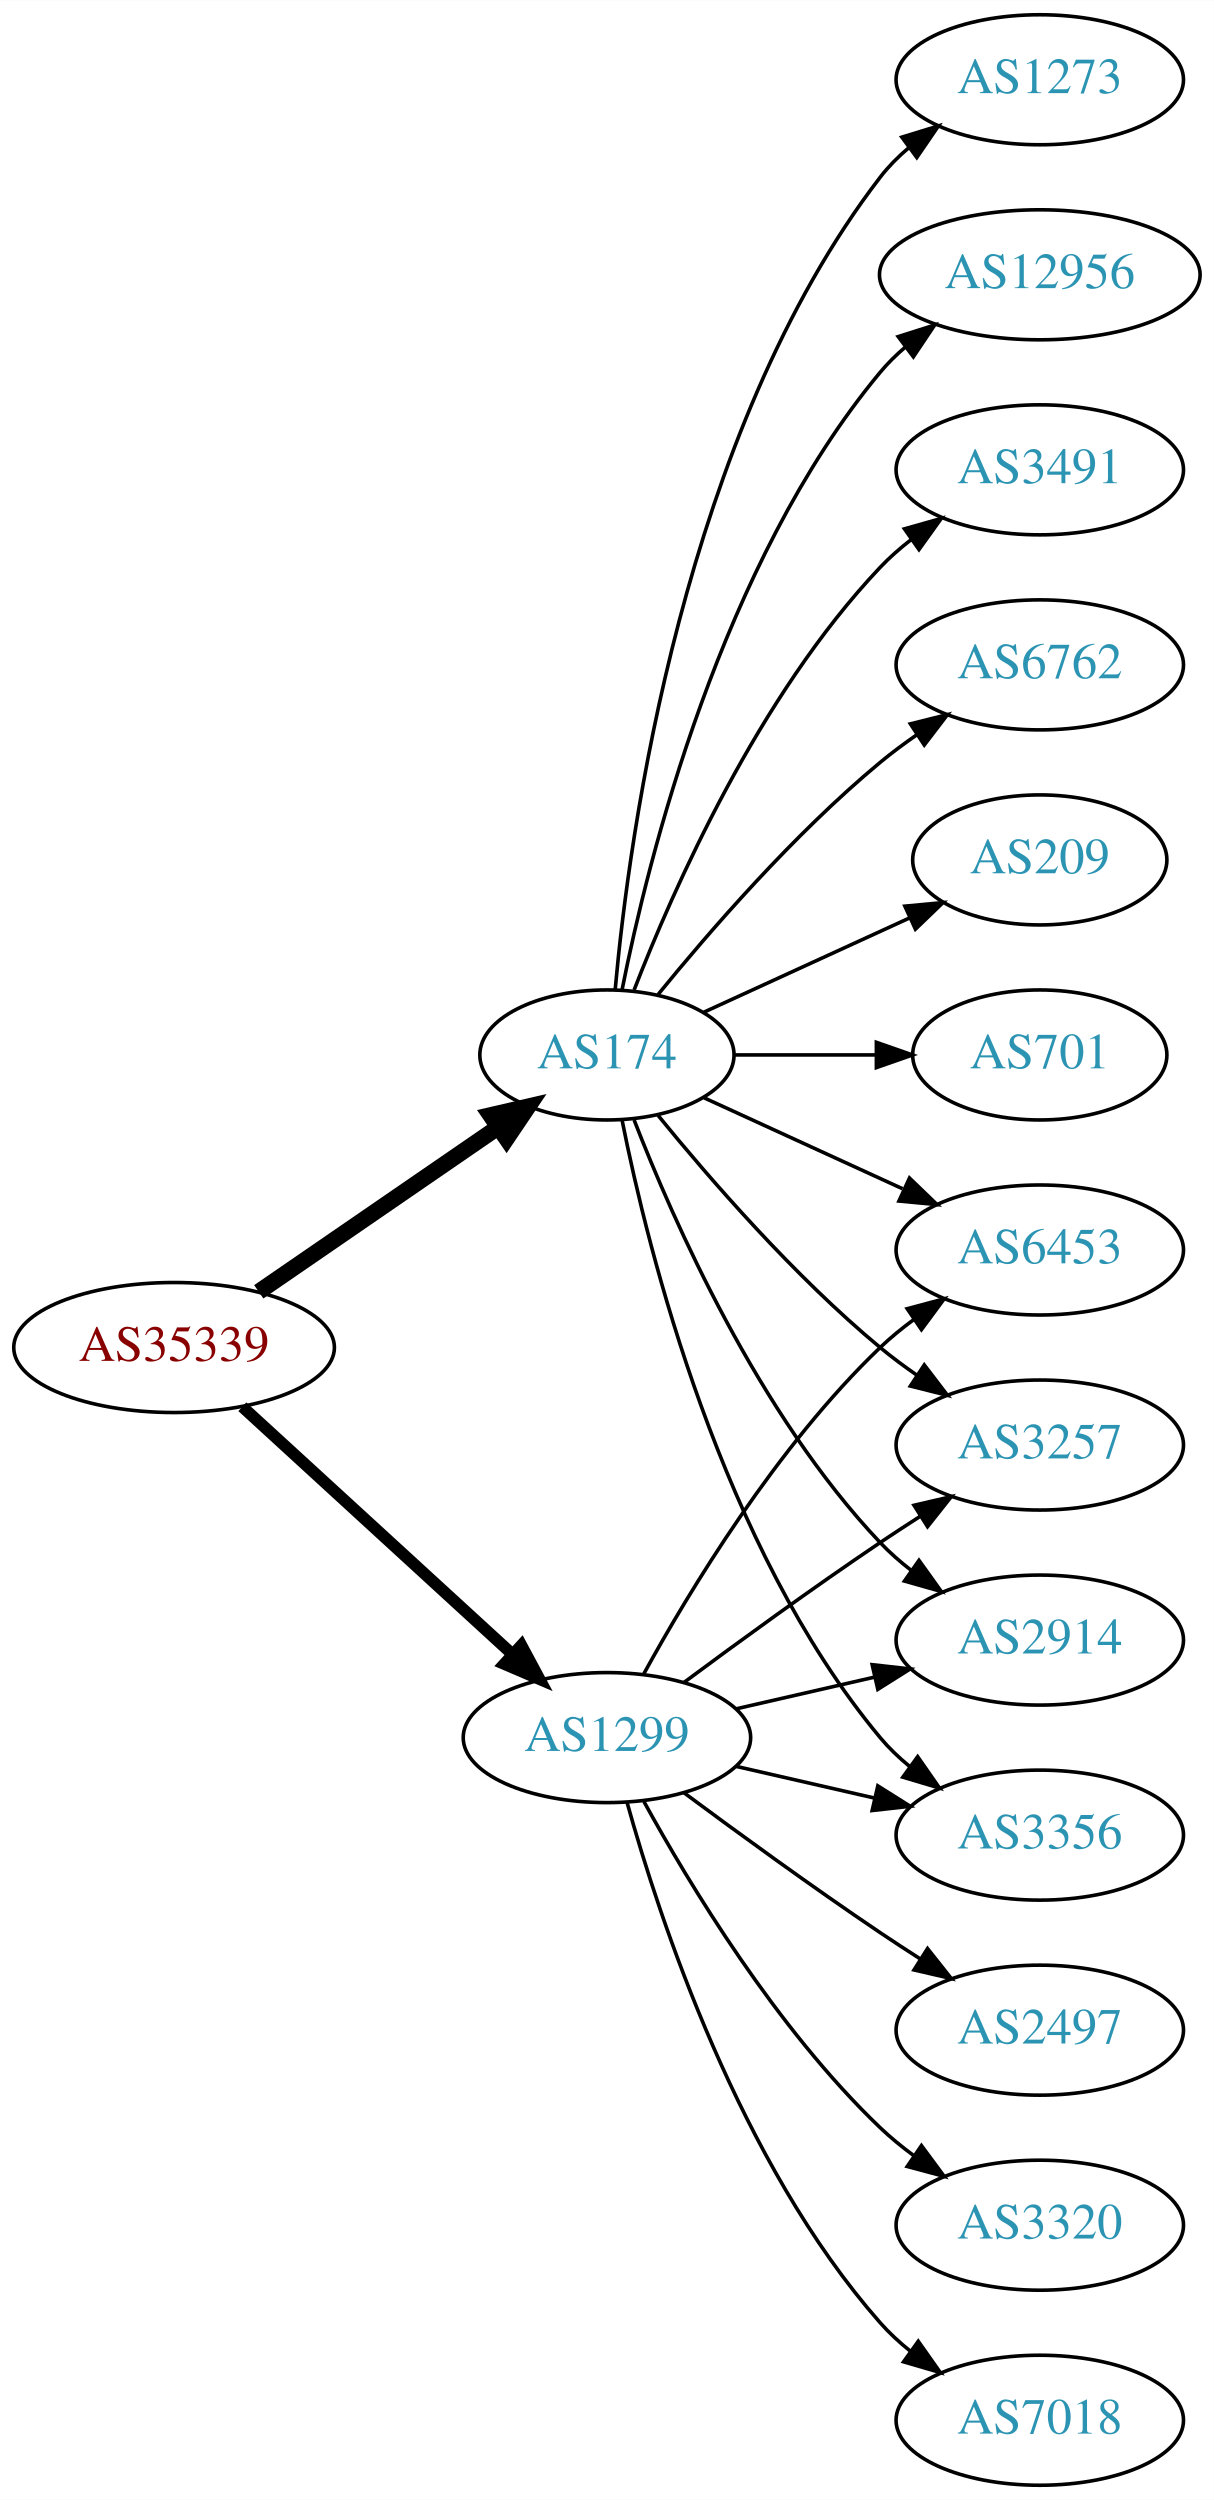
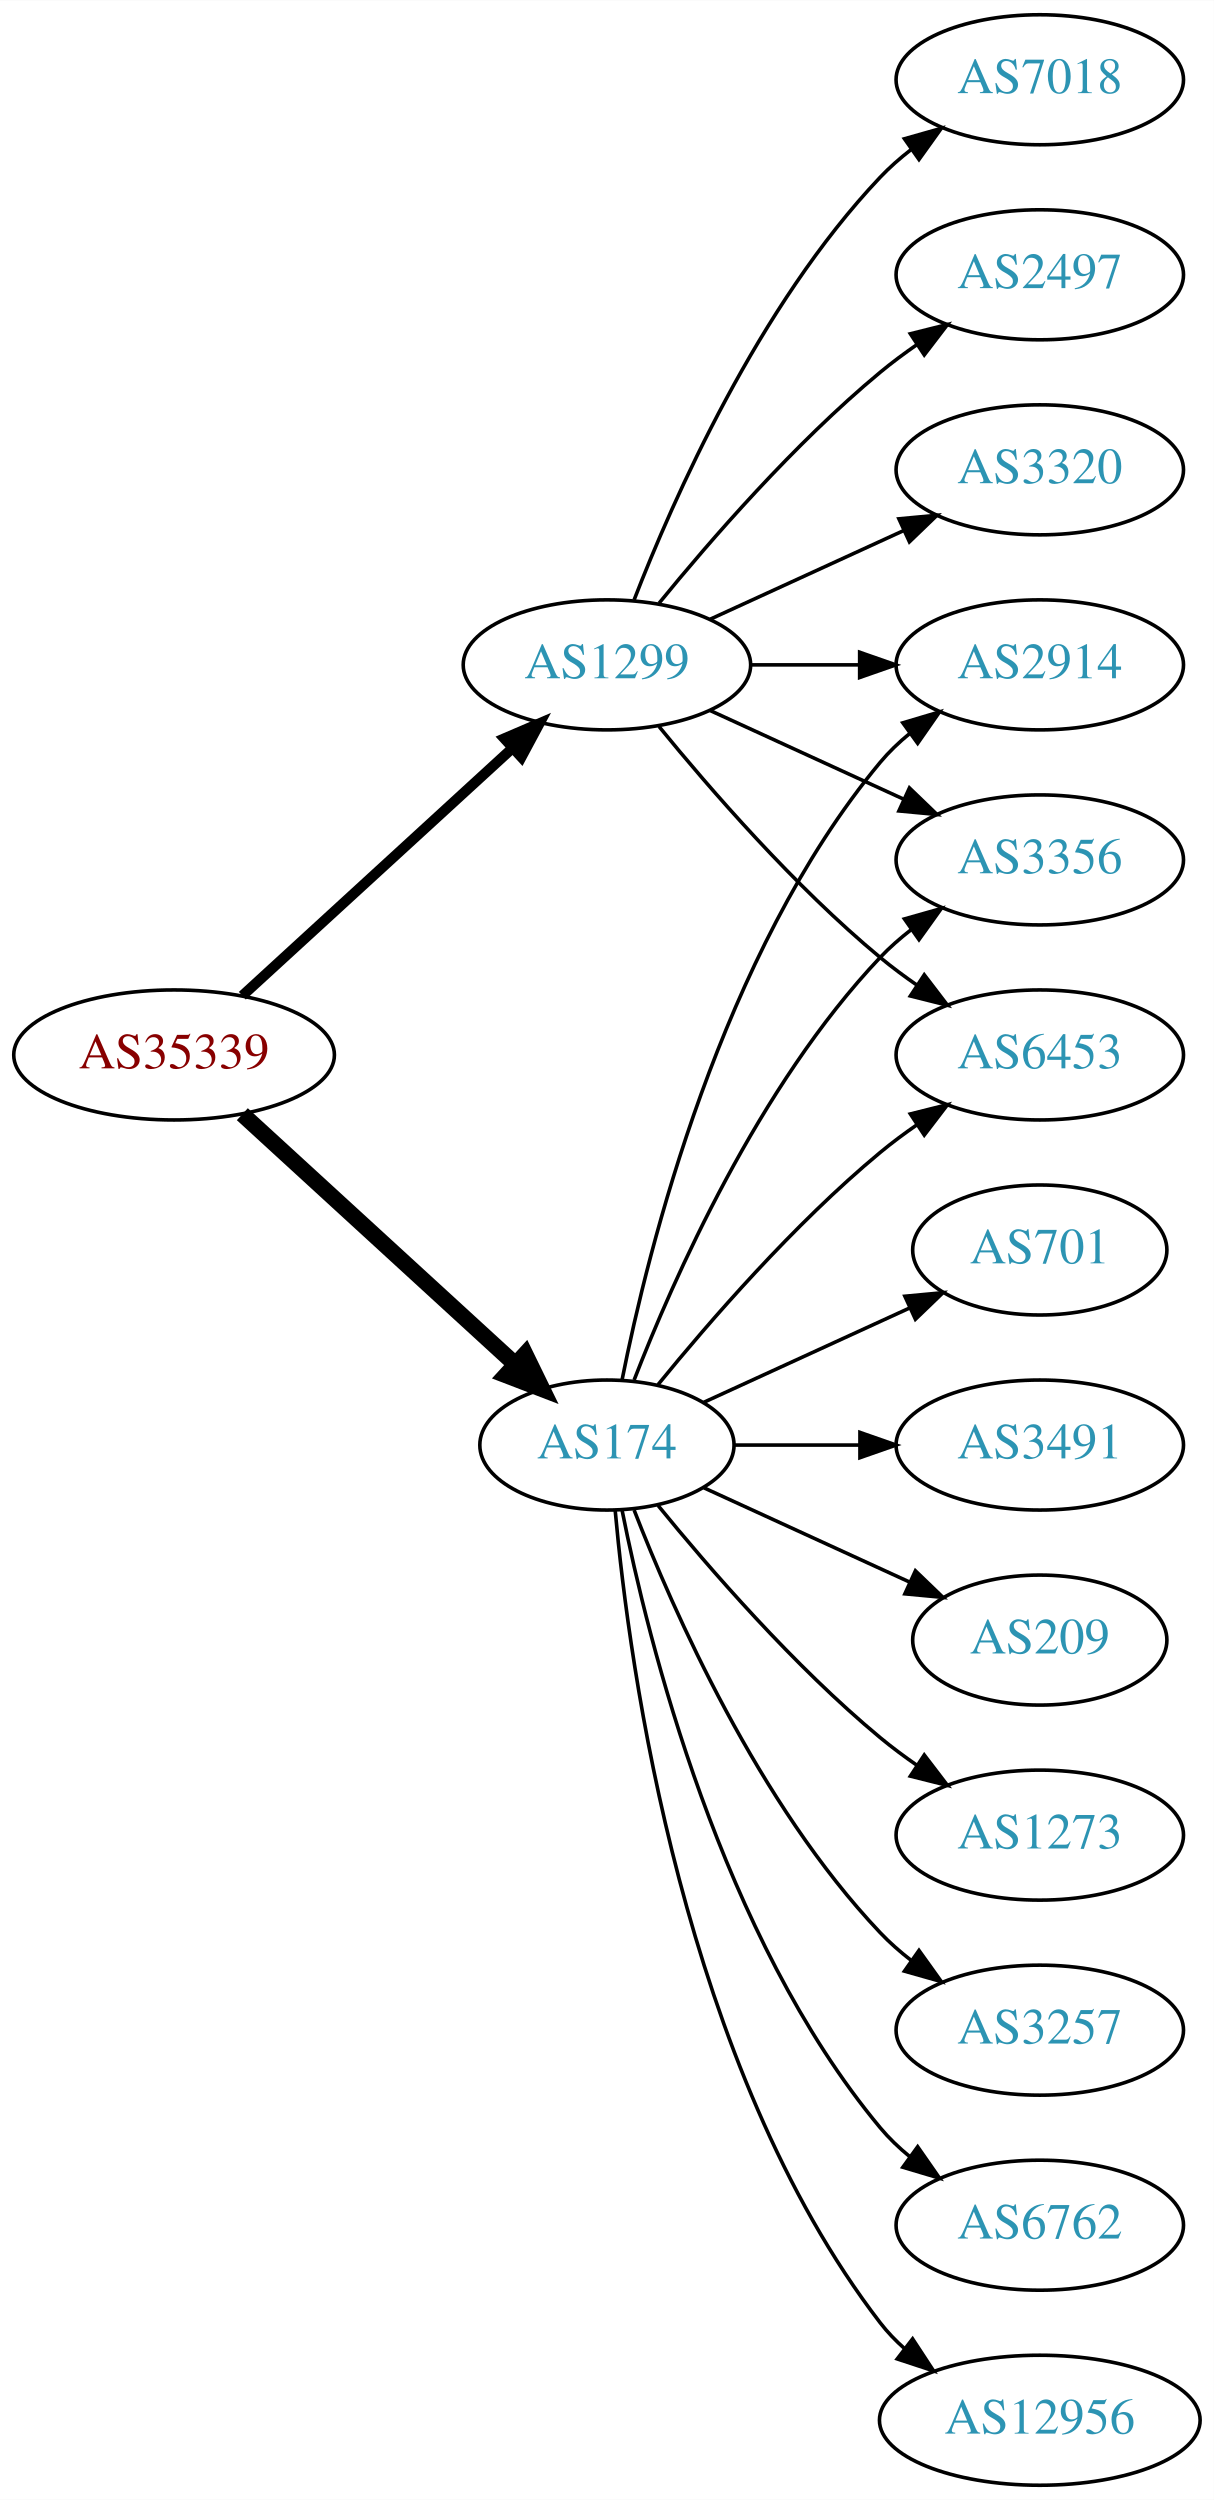
<svg xmlns="http://www.w3.org/2000/svg" xmlns:xlink="http://www.w3.org/1999/xlink" width="336pt" height="692pt" viewBox="0.00 0.00 336.08 692.00">
  <g id="graph0" class="graph" transform="scale(1 1) rotate(0) translate(4 688)">
    <polygon fill="white" stroke="none" points="-4,4 -4,-688 332.077,-688 332.077,4 -4,4" />
    <g id="node1" class="node">
      <g id="a_node1">
        <a xlink:href="/asn/35339" xlink:title="AS35339 ~ AtNOC Clemens Zauner e.U. [AT]">
-           <ellipse fill="#ffffff" stroke="black" cx="44.196" cy="-315" rx="44.393" ry="18" />
-           <text text-anchor="middle" x="44.196" y="-311.3" font-family="Times,serif" font-size="14.00" fill="#880000">AS35339</text>
+           <ellipse fill="#ffffff" stroke="black" cx="44.196" cy="-396" rx="44.393" ry="18" />
+           <text text-anchor="middle" x="44.196" y="-392.3" font-family="Times,serif" font-size="14.00" fill="#880000">AS35339</text>
        </a>
      </g>
    </g>
    <g id="node2" class="node">
      <g id="a_node2">
        <a xlink:href="/asn/174" xlink:title="AS174 ~ Cogent Communications [US]">
-           <ellipse fill="#ffffff" stroke="black" cx="164.039" cy="-396" rx="35.194" ry="18" />
-           <text text-anchor="middle" x="164.039" y="-392.3" font-family="Times,serif" font-size="14.00" fill="#2c94b3">AS174</text>
+           <ellipse fill="#ffffff" stroke="black" cx="164.039" cy="-288" rx="35.194" ry="18" />
+           <text text-anchor="middle" x="164.039" y="-284.3" font-family="Times,serif" font-size="14.00" fill="#2c94b3">AS174</text>
        </a>
      </g>
    </g>
    <g id="edge1" class="edge">
-       <path fill="none" stroke="black" stroke-width="4.5" d="M67.639,-330.426C86.454,-343.359 113.45,-361.915 133.927,-375.99" />
-       <polygon fill="black" stroke="black" stroke-width="4.5" points="131.789,-379.298 142.26,-381.718 136.249,-372.808 131.789,-379.298" />
+       <path fill="none" stroke="black" stroke-width="4.5" d="M63.094,-379.597C83.252,-361.122 116.129,-330.991 138.632,-310.368" />
+       <polygon fill="black" stroke="black" stroke-width="4.5" points="141.409,-313.164 146.121,-303.504 136.089,-307.358 141.409,-313.164" />
    </g>
    <g id="node3" class="node">
      <g id="a_node3">
        <a xlink:href="/asn/1299" xlink:title="AS1299 ~ Telia Carrier [EU]">
-           <ellipse fill="#ffffff" stroke="black" cx="164.039" cy="-207" rx="39.794" ry="18" />
-           <text text-anchor="middle" x="164.039" y="-203.3" font-family="Times,serif" font-size="14.00" fill="#2c94b3">AS1299</text>
+           <ellipse fill="#ffffff" stroke="black" cx="164.039" cy="-504" rx="39.794" ry="18" />
+           <text text-anchor="middle" x="164.039" y="-500.3" font-family="Times,serif" font-size="14.00" fill="#2c94b3">AS1299</text>
        </a>
      </g>
    </g>
    <g id="edge2" class="edge">
-       <path fill="none" stroke="black" stroke-width="3.273" d="M63.094,-298.597C83.022,-280.333 115.38,-250.678 137.857,-230.079" />
-       <polygon fill="black" stroke="black" stroke-width="3.273" points="140.351,-232.54 145.359,-223.203 135.622,-227.38 140.351,-232.54" />
+       <path fill="none" stroke="black" stroke-width="2.864" d="M63.094,-412.403C83.022,-430.667 115.38,-460.322 137.857,-480.921" />
+       <polygon fill="black" stroke="black" stroke-width="2.864" points="135.622,-483.62 145.359,-487.797 140.351,-478.46 135.622,-483.62" />
    </g>
    <g id="node4" class="node">
      <g id="a_node4">
-         <a xlink:href="/asn/6762" xlink:title="AS6762 ~ TELECOM ITALIA SPARKLE S.p.A. [IT]">
-           <ellipse fill="#ffffff" stroke="black" cx="283.881" cy="-504" rx="39.794" ry="18" />
-           <text text-anchor="middle" x="283.881" y="-500.3" font-family="Times,serif" font-size="14.00" fill="#2c94b3">AS6762</text>
+         <a xlink:href="/asn/3257" xlink:title="AS3257 ~ GTT [DE]">
+           <ellipse fill="#ffffff" stroke="black" cx="283.881" cy="-126" rx="39.794" ry="18" />
+           <text text-anchor="middle" x="283.881" y="-122.3" font-family="Times,serif" font-size="14.00" fill="#2c94b3">AS3257</text>
        </a>
      </g>
    </g>
    <g id="edge3" class="edge">
-       <path fill="none" stroke="black" d="M178.196,-412.743C192.281,-430.039 215.84,-457.223 239.685,-477 242.901,-479.668 246.402,-482.27 249.972,-484.741" />
-       <polygon fill="black" stroke="black" points="248.05,-487.666 258.329,-490.236 251.896,-481.817 248.05,-487.666" />
+       <path fill="none" stroke="black" d="M171.562,-270.006C182.312,-242.272 205.969,-188.571 239.685,-153 242.271,-150.272 245.188,-147.706 248.257,-145.323" />
+       <polygon fill="black" stroke="black" points="250.435,-148.07 256.605,-139.457 246.411,-142.342 250.435,-148.07" />
    </g>
    <g id="node5" class="node">
      <g id="a_node5">
-         <a xlink:href="/asn/209" xlink:title="AS209 ~ CenturyLink Communications, LLC [US]">
-           <ellipse fill="#ffffff" stroke="black" cx="283.881" cy="-450" rx="35.194" ry="18" />
-           <text text-anchor="middle" x="283.881" y="-446.3" font-family="Times,serif" font-size="14.00" fill="#2c94b3">AS209</text>
+         <a xlink:href="/asn/2914" xlink:title="AS2914 ~ NTT America, Inc. [US]">
+           <ellipse fill="#ffffff" stroke="black" cx="283.881" cy="-504" rx="39.794" ry="18" />
+           <text text-anchor="middle" x="283.881" y="-500.3" font-family="Times,serif" font-size="14.00" fill="#2c94b3">AS2914</text>
        </a>
      </g>
    </g>
    <g id="edge4" class="edge">
-       <path fill="none" stroke="black" d="M190.9,-407.851C207.631,-415.518 229.621,-425.594 247.905,-433.972" />
-       <polygon fill="black" stroke="black" points="246.531,-437.193 257.08,-438.177 249.448,-430.829 246.531,-437.193" />
+       <path fill="none" stroke="black" d="M168.237,-306.073C175.401,-342.141 195.675,-424.125 239.685,-477 242.09,-479.889 244.886,-482.563 247.879,-485.013" />
+       <polygon fill="black" stroke="black" points="245.967,-487.95 256.122,-490.973 250.069,-482.277 245.967,-487.95" />
    </g>
    <g id="node6" class="node">
      <g id="a_node6">
-         <a xlink:href="/asn/701" xlink:title="AS701 ~ UUNET [US]">
-           <ellipse fill="#ffffff" stroke="black" cx="283.881" cy="-396" rx="35.194" ry="18" />
-           <text text-anchor="middle" x="283.881" y="-392.3" font-family="Times,serif" font-size="14.00" fill="#2c94b3">AS701</text>
+         <a xlink:href="/asn/3356" xlink:title="AS3356 ~ Level 3 Parent, LLC [US]">
+           <ellipse fill="#ffffff" stroke="black" cx="283.881" cy="-450" rx="39.794" ry="18" />
+           <text text-anchor="middle" x="283.881" y="-446.3" font-family="Times,serif" font-size="14.00" fill="#2c94b3">AS3356</text>
        </a>
      </g>
    </g>
    <g id="edge5" class="edge">
-       <path fill="none" stroke="black" d="M199.44,-396C211.662,-396 225.597,-396 238.533,-396" />
-       <polygon fill="black" stroke="black" points="238.64,-399.5 248.64,-396 238.64,-392.5 238.64,-399.5" />
+       <path fill="none" stroke="black" d="M171.562,-305.994C182.312,-333.728 205.969,-387.429 239.685,-423 242.271,-425.728 245.188,-428.294 248.257,-430.677" />
+       <polygon fill="black" stroke="black" points="246.411,-433.658 256.605,-436.543 250.435,-427.93 246.411,-433.658" />
    </g>
    <g id="node7" class="node">
      <g id="a_node7">
-         <a xlink:href="/asn/1273" xlink:title="AS1273 ~ Vodafone Group PLC [EU]">
-           <ellipse fill="#ffffff" stroke="black" cx="283.881" cy="-666" rx="39.794" ry="18" />
-           <text text-anchor="middle" x="283.881" y="-662.3" font-family="Times,serif" font-size="14.00" fill="#2c94b3">AS1273</text>
+         <a xlink:href="/asn/6762" xlink:title="AS6762 ~ TELECOM ITALIA SPARKLE S.p.A. [IT]">
+           <ellipse fill="#ffffff" stroke="black" cx="283.881" cy="-72" rx="39.794" ry="18" />
+           <text text-anchor="middle" x="283.881" y="-68.3" font-family="Times,serif" font-size="14.00" fill="#2c94b3">AS6762</text>
        </a>
      </g>
    </g>
    <g id="edge6" class="edge">
-       <path fill="none" stroke="black" d="M166.323,-414.117C170.221,-457.332 185.238,-568.131 239.685,-639 241.975,-641.981 244.695,-644.716 247.639,-647.205" />
-       <polygon fill="black" stroke="black" points="245.686,-650.113 255.816,-653.218 249.833,-644.473 245.686,-650.113" />
+       <path fill="none" stroke="black" d="M168.237,-269.927C175.401,-233.859 195.675,-151.875 239.685,-99 242.09,-96.111 244.886,-93.437 247.879,-90.987" />
+       <polygon fill="black" stroke="black" points="250.069,-93.722 256.122,-85.027 245.967,-88.05 250.069,-93.722" />
    </g>
    <g id="node8" class="node">
      <g id="a_node8">
-         <a xlink:href="/asn/3257" xlink:title="AS3257 ~ GTT [DE]">
-           <ellipse fill="#ffffff" stroke="black" cx="283.881" cy="-288" rx="39.794" ry="18" />
-           <text text-anchor="middle" x="283.881" y="-284.3" font-family="Times,serif" font-size="14.00" fill="#2c94b3">AS3257</text>
+         <a xlink:href="/asn/12956" xlink:title="AS12956 ~ TELXIUS [ES]">
+           <ellipse fill="#ffffff" stroke="black" cx="283.881" cy="-18" rx="44.393" ry="18" />
+           <text text-anchor="middle" x="283.881" y="-14.3" font-family="Times,serif" font-size="14.00" fill="#2c94b3">AS12956</text>
        </a>
      </g>
    </g>
    <g id="edge7" class="edge">
-       <path fill="none" stroke="black" d="M178.196,-379.257C192.281,-361.961 215.84,-334.777 239.685,-315 242.901,-312.332 246.402,-309.73 249.972,-307.259" />
-       <polygon fill="black" stroke="black" points="251.896,-310.183 258.329,-301.764 248.05,-304.334 251.896,-310.183" />
+       <path fill="none" stroke="black" d="M166.323,-269.883C170.221,-226.668 185.238,-115.869 239.685,-45 241.679,-42.405 243.998,-39.996 246.508,-37.774" />
+       <polygon fill="black" stroke="black" points="248.666,-40.53 254.472,-31.667 244.407,-34.975 248.666,-40.53" />
    </g>
    <g id="node9" class="node">
      <g id="a_node9">
-         <a xlink:href="/asn/2914" xlink:title="AS2914 ~ NTT America, Inc. [US]">
-           <ellipse fill="#ffffff" stroke="black" cx="283.881" cy="-234" rx="39.794" ry="18" />
-           <text text-anchor="middle" x="283.881" y="-230.3" font-family="Times,serif" font-size="14.00" fill="#2c94b3">AS2914</text>
+         <a xlink:href="/asn/6453" xlink:title="AS6453 ~ TATA COMMUNICATIONS (AMERICA) INC [US]">
+           <ellipse fill="#ffffff" stroke="black" cx="283.881" cy="-396" rx="39.794" ry="18" />
+           <text text-anchor="middle" x="283.881" y="-392.3" font-family="Times,serif" font-size="14.00" fill="#2c94b3">AS6453</text>
        </a>
      </g>
    </g>
    <g id="edge8" class="edge">
-       <path fill="none" stroke="black" d="M171.562,-378.006C182.312,-350.272 205.969,-296.571 239.685,-261 242.271,-258.272 245.188,-255.706 248.257,-253.323" />
-       <polygon fill="black" stroke="black" points="250.435,-256.07 256.605,-247.457 246.411,-250.342 250.435,-256.07" />
+       <path fill="none" stroke="black" d="M178.196,-304.743C192.281,-322.039 215.84,-349.223 239.685,-369 242.901,-371.668 246.402,-374.27 249.972,-376.741" />
+       <polygon fill="black" stroke="black" points="248.05,-379.666 258.329,-382.236 251.896,-373.817 248.05,-379.666" />
    </g>
    <g id="node10" class="node">
      <g id="a_node10">
-         <a xlink:href="/asn/3356" xlink:title="AS3356 ~ Level 3 Parent, LLC [US]">
-           <ellipse fill="#ffffff" stroke="black" cx="283.881" cy="-180" rx="39.794" ry="18" />
-           <text text-anchor="middle" x="283.881" y="-176.3" font-family="Times,serif" font-size="14.00" fill="#2c94b3">AS3356</text>
+         <a xlink:href="/asn/701" xlink:title="AS701 ~ UUNET [US]">
+           <ellipse fill="#ffffff" stroke="black" cx="283.881" cy="-342" rx="35.194" ry="18" />
+           <text text-anchor="middle" x="283.881" y="-338.3" font-family="Times,serif" font-size="14.00" fill="#2c94b3">AS701</text>
        </a>
      </g>
    </g>
    <g id="edge9" class="edge">
-       <path fill="none" stroke="black" d="M168.237,-377.927C175.401,-341.859 195.675,-259.875 239.685,-207 242.09,-204.111 244.886,-201.437 247.879,-198.987" />
-       <polygon fill="black" stroke="black" points="250.069,-201.723 256.122,-193.027 245.967,-196.05 250.069,-201.723" />
+       <path fill="none" stroke="black" d="M190.9,-299.851C207.631,-307.518 229.621,-317.594 247.905,-325.972" />
+       <polygon fill="black" stroke="black" points="246.531,-329.193 257.08,-330.177 249.448,-322.829 246.531,-329.193" />
    </g>
    <g id="node11" class="node">
      <g id="a_node11">
-         <a xlink:href="/asn/12956" xlink:title="AS12956 ~ TELXIUS [ES]">
-           <ellipse fill="#ffffff" stroke="black" cx="283.881" cy="-612" rx="44.393" ry="18" />
-           <text text-anchor="middle" x="283.881" y="-608.3" font-family="Times,serif" font-size="14.00" fill="#2c94b3">AS12956</text>
+         <a xlink:href="/asn/3491" xlink:title="AS3491 ~ PCCW Global, Inc. [US]">
+           <ellipse fill="#ffffff" stroke="black" cx="283.881" cy="-288" rx="39.794" ry="18" />
+           <text text-anchor="middle" x="283.881" y="-284.3" font-family="Times,serif" font-size="14.00" fill="#2c94b3">AS3491</text>
        </a>
      </g>
    </g>
    <g id="edge10" class="edge">
-       <path fill="none" stroke="black" d="M168.237,-414.073C175.401,-450.141 195.675,-532.125 239.685,-585 241.778,-587.515 244.169,-589.867 246.727,-592.051" />
-       <polygon fill="black" stroke="black" points="244.676,-594.887 254.775,-598.091 248.878,-589.289 244.676,-594.887" />
+       <path fill="none" stroke="black" d="M199.44,-288C210.264,-288 222.432,-288 234.059,-288" />
+       <polygon fill="black" stroke="black" points="234.09,-291.5 244.09,-288 234.09,-284.5 234.09,-291.5" />
    </g>
    <g id="node12" class="node">
      <g id="a_node12">
-         <a xlink:href="/asn/3491" xlink:title="AS3491 ~ PCCW Global, Inc. [US]">
-           <ellipse fill="#ffffff" stroke="black" cx="283.881" cy="-558" rx="39.794" ry="18" />
-           <text text-anchor="middle" x="283.881" y="-554.3" font-family="Times,serif" font-size="14.00" fill="#2c94b3">AS3491</text>
+         <a xlink:href="/asn/209" xlink:title="AS209 ~ CenturyLink Communications, LLC [US]">
+           <ellipse fill="#ffffff" stroke="black" cx="283.881" cy="-234" rx="35.194" ry="18" />
+           <text text-anchor="middle" x="283.881" y="-230.3" font-family="Times,serif" font-size="14.00" fill="#2c94b3">AS209</text>
        </a>
      </g>
    </g>
    <g id="edge11" class="edge">
-       <path fill="none" stroke="black" d="M171.562,-413.994C182.312,-441.728 205.969,-495.429 239.685,-531 242.271,-533.728 245.188,-536.294 248.257,-538.677" />
-       <polygon fill="black" stroke="black" points="246.411,-541.658 256.605,-544.543 250.435,-535.93 246.411,-541.658" />
+       <path fill="none" stroke="black" d="M190.9,-276.149C207.631,-268.482 229.621,-258.406 247.905,-250.028" />
+       <polygon fill="black" stroke="black" points="249.448,-253.171 257.08,-245.823 246.531,-246.807 249.448,-253.171" />
    </g>
    <g id="node13" class="node">
      <g id="a_node13">
-         <a xlink:href="/asn/6453" xlink:title="AS6453 ~ TATA COMMUNICATIONS (AMERICA) INC [US]">
-           <ellipse fill="#ffffff" stroke="black" cx="283.881" cy="-342" rx="39.794" ry="18" />
-           <text text-anchor="middle" x="283.881" y="-338.3" font-family="Times,serif" font-size="14.00" fill="#2c94b3">AS6453</text>
+         <a xlink:href="/asn/1273" xlink:title="AS1273 ~ Vodafone Group PLC [EU]">
+           <ellipse fill="#ffffff" stroke="black" cx="283.881" cy="-180" rx="39.794" ry="18" />
+           <text text-anchor="middle" x="283.881" y="-176.3" font-family="Times,serif" font-size="14.00" fill="#2c94b3">AS1273</text>
        </a>
      </g>
    </g>
    <g id="edge12" class="edge">
-       <path fill="none" stroke="black" d="M190.9,-384.149C207.02,-376.762 228.023,-367.138 245.888,-358.952" />
-       <polygon fill="black" stroke="black" points="247.806,-361.923 255.439,-354.575 244.89,-355.559 247.806,-361.923" />
-     </g>
-     <g id="edge19" class="edge">
-       <path fill="none" stroke="black" d="M185.369,-222.277C200.231,-233.304 220.976,-248.407 239.685,-261 243.234,-263.389 246.984,-265.839 250.733,-268.242" />
-       <polygon fill="black" stroke="black" points="249.059,-271.325 259.381,-273.712 252.801,-265.409 249.059,-271.325" />
+       <path fill="none" stroke="black" d="M178.196,-271.257C192.281,-253.961 215.84,-226.777 239.685,-207 242.901,-204.332 246.402,-201.73 249.972,-199.259" />
+       <polygon fill="black" stroke="black" points="251.896,-202.183 258.329,-193.764 248.05,-196.334 251.896,-202.183" />
    </g>
    <g id="edge15" class="edge">
-       <path fill="none" stroke="black" d="M199.758,-214.955C211.758,-217.704 225.379,-220.825 238.071,-223.733" />
-       <polygon fill="black" stroke="black" points="237.474,-227.187 248.003,-226.009 239.037,-220.364 237.474,-227.187" />
+       <path fill="none" stroke="black" d="M203.951,-504C213.505,-504 223.854,-504 233.817,-504" />
+       <polygon fill="black" stroke="black" points="234.009,-507.5 244.009,-504 234.009,-500.5 234.009,-507.5" />
    </g>
    <g id="edge14" class="edge">
-       <path fill="none" stroke="black" d="M199.758,-199.045C211.758,-196.296 225.379,-193.175 238.071,-190.267" />
-       <polygon fill="black" stroke="black" points="239.037,-193.636 248.003,-187.991 237.474,-186.813 239.037,-193.636" />
-     </g>
-     <g id="edge16" class="edge">
-       <path fill="none" stroke="black" d="M174.28,-224.713C186.825,-247.561 211.002,-287.611 239.685,-315 242.553,-317.739 245.742,-320.347 249.051,-322.785" />
-       <polygon fill="black" stroke="black" points="247.175,-325.742 257.411,-328.477 251.114,-319.956 247.175,-325.742" />
+       <path fill="none" stroke="black" d="M192.667,-491.339C208.624,-484.027 228.895,-474.739 246.178,-466.819" />
+       <polygon fill="black" stroke="black" points="247.793,-469.929 255.425,-462.581 244.876,-463.565 247.793,-469.929" />
+     </g>
+     <g id="edge13" class="edge">
+       <path fill="none" stroke="black" d="M178.458,-486.935C192.572,-469.625 215.987,-442.655 239.685,-423 242.901,-420.332 246.402,-417.73 249.972,-415.259" />
+       <polygon fill="black" stroke="black" points="251.896,-418.183 258.329,-409.764 248.05,-412.334 251.896,-418.183" />
    </g>
    <g id="node14" class="node">
      <g id="a_node14">
-         <a xlink:href="/asn/2497" xlink:title="AS2497 ~ Internet Initiative Japan Inc. [JP]">
-           <ellipse fill="#ffffff" stroke="black" cx="283.881" cy="-126" rx="39.794" ry="18" />
-           <text text-anchor="middle" x="283.881" y="-122.3" font-family="Times,serif" font-size="14.00" fill="#2c94b3">AS2497</text>
-         </a>
-       </g>
-     </g>
-     <g id="edge13" class="edge">
-       <path fill="none" stroke="black" d="M185.369,-191.723C200.231,-180.696 220.976,-165.593 239.685,-153 243.234,-150.611 246.984,-148.161 250.733,-145.758" />
-       <polygon fill="black" stroke="black" points="252.801,-148.591 259.381,-140.288 249.059,-142.675 252.801,-148.591" />
+         <a xlink:href="/asn/7018" xlink:title="AS7018 ~ AT&amp;T Services, Inc. [US]">
+           <ellipse fill="#ffffff" stroke="black" cx="283.881" cy="-666" rx="39.794" ry="18" />
+           <text text-anchor="middle" x="283.881" y="-662.3" font-family="Times,serif" font-size="14.00" fill="#2c94b3">AS7018</text>
+         </a>
+       </g>
+     </g>
+     <g id="edge16" class="edge">
+       <path fill="none" stroke="black" d="M171.562,-521.994C182.312,-549.728 205.969,-603.429 239.685,-639 242.271,-641.728 245.188,-644.294 248.257,-646.677" />
+       <polygon fill="black" stroke="black" points="246.411,-649.658 256.605,-652.543 250.435,-643.93 246.411,-649.658" />
    </g>
    <g id="node15" class="node">
      <g id="a_node15">
-         <a xlink:href="/asn/3320" xlink:title="AS3320 ~ DTAG [DE]">
-           <ellipse fill="#ffffff" stroke="black" cx="283.881" cy="-72" rx="39.794" ry="18" />
-           <text text-anchor="middle" x="283.881" y="-68.3" font-family="Times,serif" font-size="14.00" fill="#2c94b3">AS3320</text>
+         <a xlink:href="/asn/2497" xlink:title="AS2497 ~ Internet Initiative Japan Inc. [JP]">
+           <ellipse fill="#ffffff" stroke="black" cx="283.881" cy="-612" rx="39.794" ry="18" />
+           <text text-anchor="middle" x="283.881" y="-608.3" font-family="Times,serif" font-size="14.00" fill="#2c94b3">AS2497</text>
        </a>
      </g>
    </g>
    <g id="edge17" class="edge">
-       <path fill="none" stroke="black" d="M174.28,-189.287C186.825,-166.439 211.002,-126.389 239.685,-99 242.553,-96.261 245.742,-93.653 249.051,-91.215" />
-       <polygon fill="black" stroke="black" points="251.114,-94.044 257.411,-85.523 247.175,-88.258 251.114,-94.044" />
+       <path fill="none" stroke="black" d="M178.458,-521.065C192.572,-538.375 215.987,-565.345 239.685,-585 242.901,-587.668 246.402,-590.27 249.972,-592.741" />
+       <polygon fill="black" stroke="black" points="248.05,-595.666 258.329,-598.236 251.896,-589.817 248.05,-595.666" />
    </g>
    <g id="node16" class="node">
      <g id="a_node16">
-         <a xlink:href="/asn/7018" xlink:title="AS7018 ~ AT&amp;T Services, Inc. [US]">
-           <ellipse fill="#ffffff" stroke="black" cx="283.881" cy="-18" rx="39.794" ry="18" />
-           <text text-anchor="middle" x="283.881" y="-14.3" font-family="Times,serif" font-size="14.00" fill="#2c94b3">AS7018</text>
+         <a xlink:href="/asn/3320" xlink:title="AS3320 ~ DTAG [DE]">
+           <ellipse fill="#ffffff" stroke="black" cx="283.881" cy="-558" rx="39.794" ry="18" />
+           <text text-anchor="middle" x="283.881" y="-554.3" font-family="Times,serif" font-size="14.00" fill="#2c94b3">AS3320</text>
        </a>
      </g>
    </g>
    <g id="edge18" class="edge">
-       <path fill="none" stroke="black" d="M169.612,-189.054C178.517,-157.005 200.801,-89.158 239.685,-45 242.169,-42.179 245.019,-39.551 248.044,-37.129" />
-       <polygon fill="black" stroke="black" points="250.23,-39.869 256.334,-31.209 246.162,-34.172 250.23,-39.869" />
+       <path fill="none" stroke="black" d="M192.667,-516.661C208.624,-523.973 228.895,-533.261 246.178,-541.181" />
+       <polygon fill="black" stroke="black" points="244.876,-544.435 255.425,-545.419 247.793,-538.071 244.876,-544.435" />
    </g>
  </g>
</svg>
